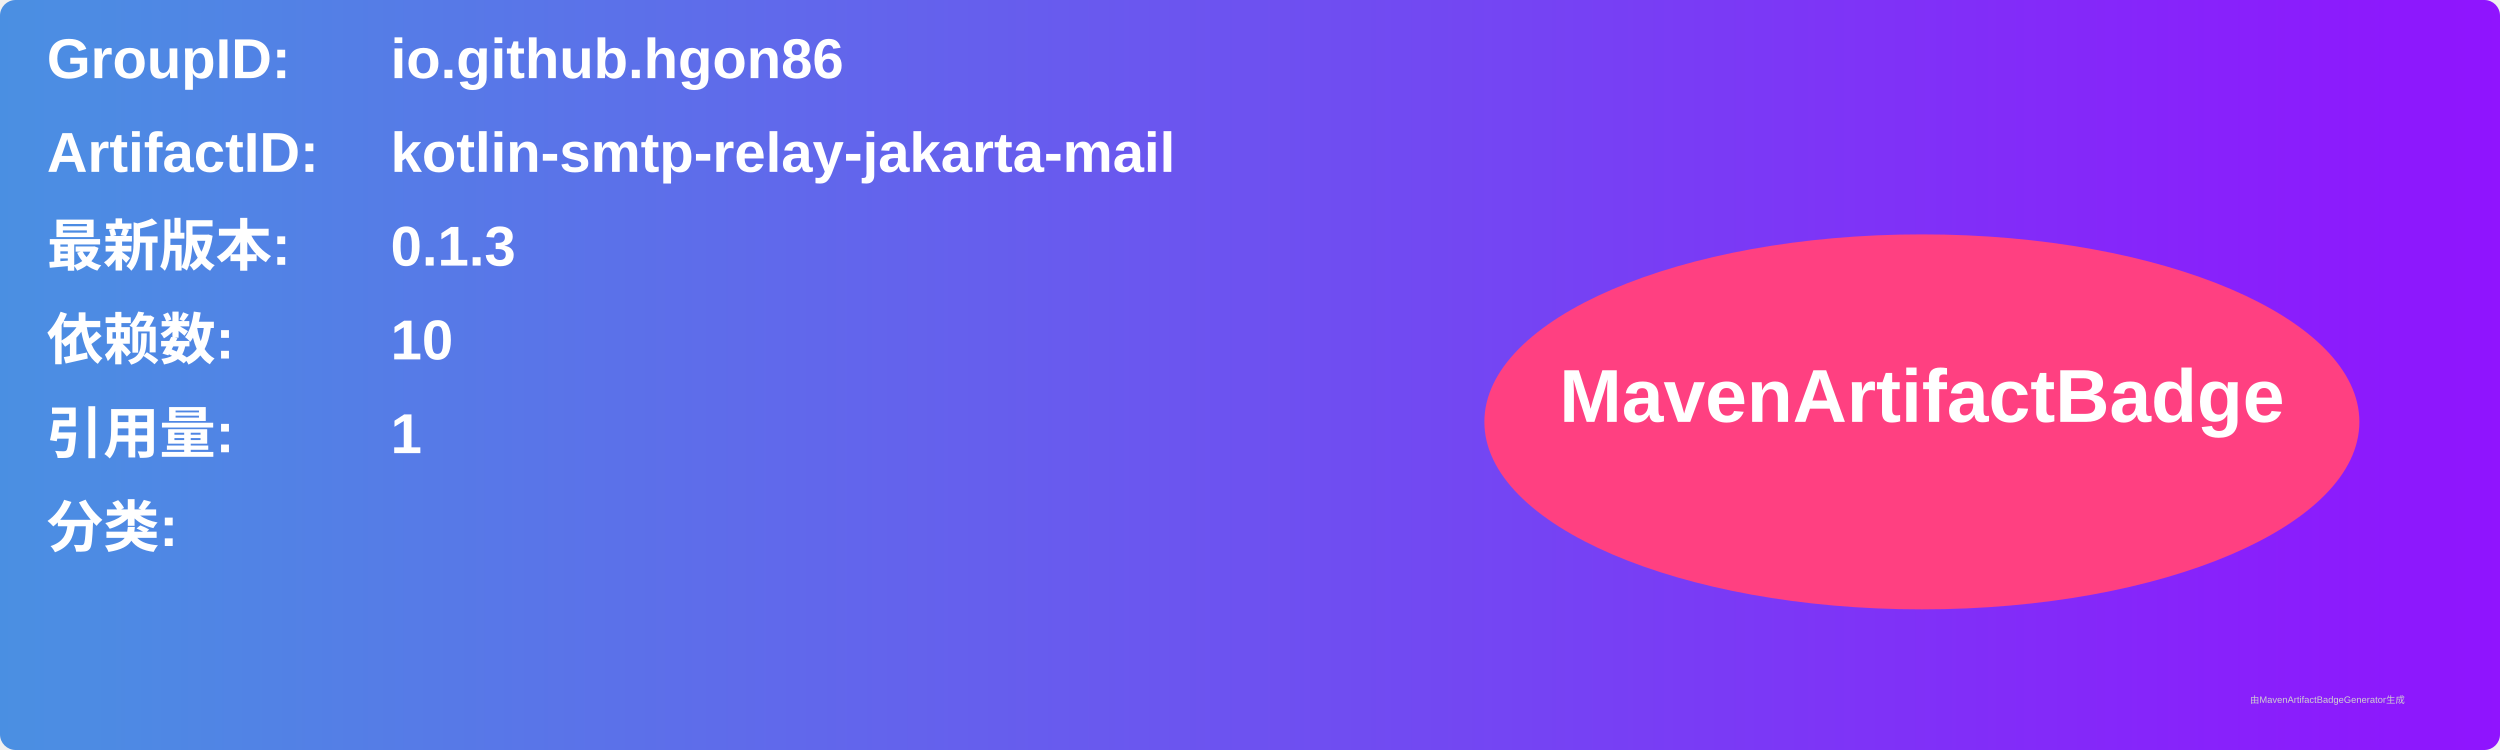
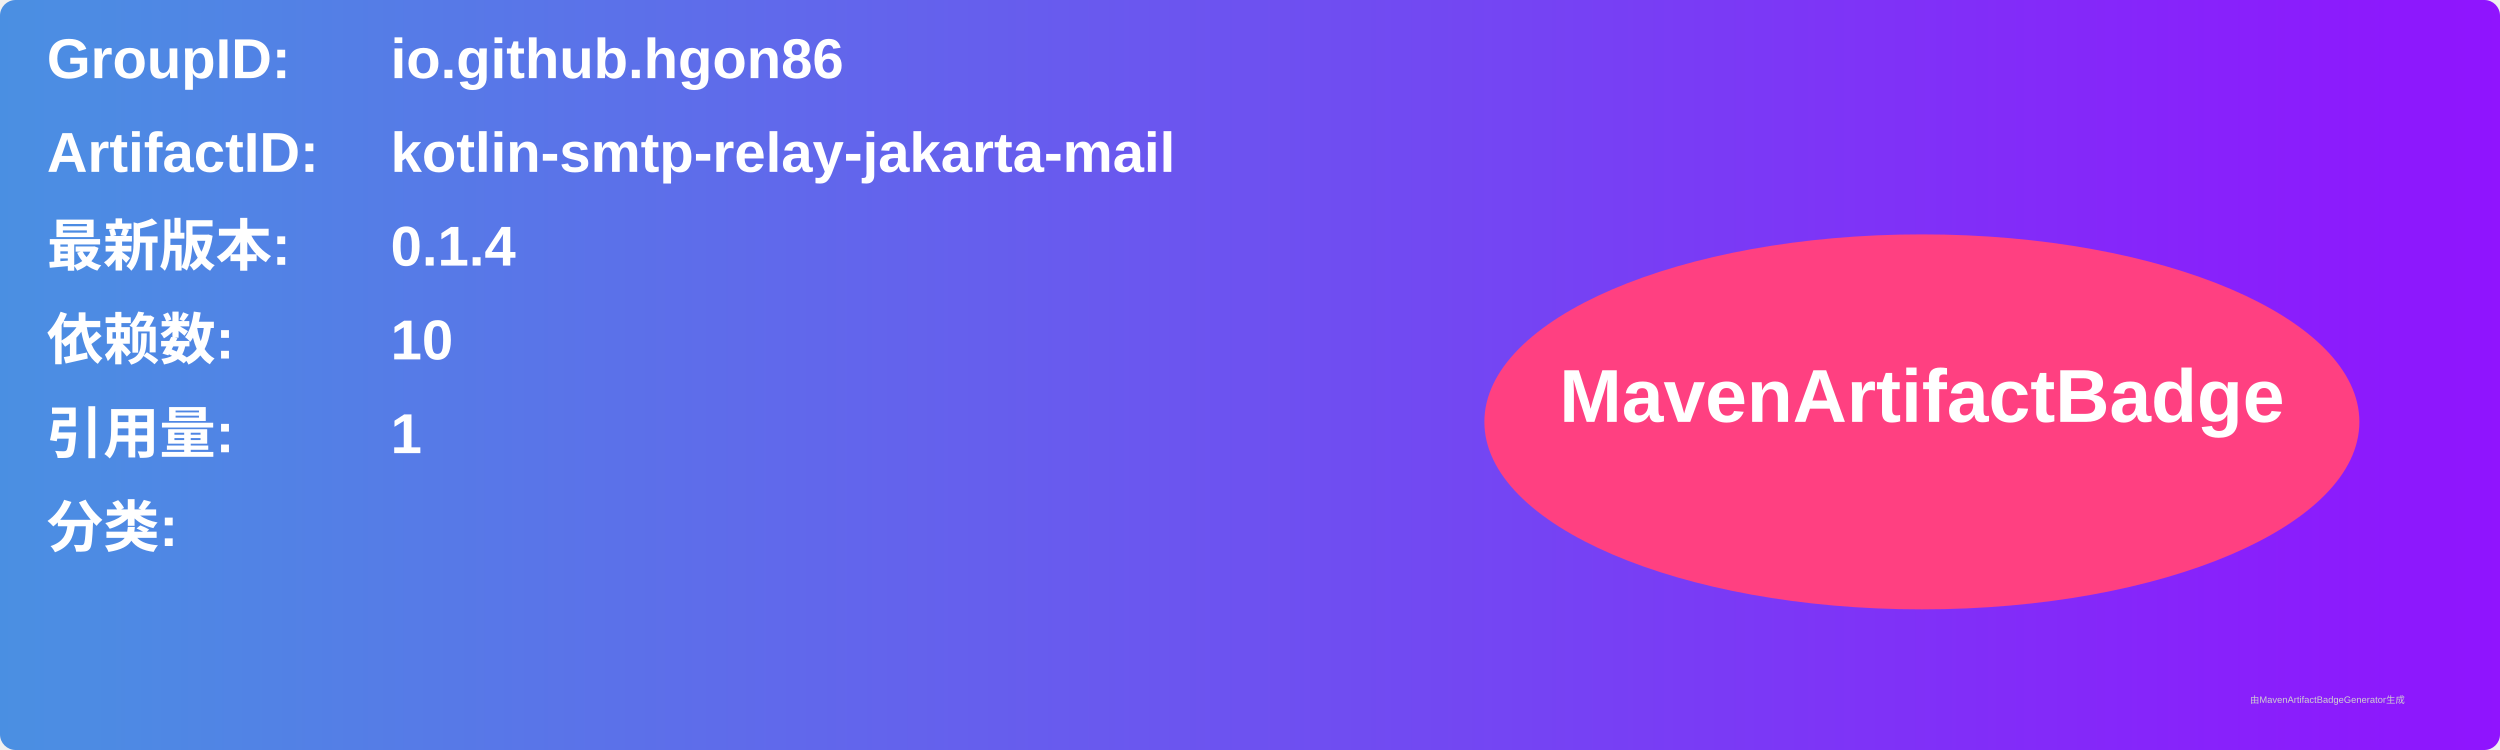
<svg xmlns="http://www.w3.org/2000/svg" width="800" height="240" viewBox="0 0 800 240">
  <linearGradient id="grad" x1="0%" y1="0%" x2="100%" y2="0%">
    <stop offset="0%" stop-color="#4a90e2" />
    <stop offset="100%" stop-color="#9013fe" />
  </linearGradient>
  <rect width="100%" height="100%" rx="5" ry="5" fill="url(#grad)" />
  <g transform="translate(15, 15)">
    <text x="0" y="10" font-family="Arial" font-size="18" fill="white" font-weight="bold" width="260">GroupID:</text>
    <text x="110" y="10" font-family="Arial" font-size="18" fill="white" font-weight="bold" width="460">io.github.hgon86</text>
    <text x="0" y="40" font-family="Arial" font-size="18" fill="white" font-weight="bold" width="260">ArtifactID:</text>
    <text x="110" y="40" font-family="Arial" font-size="18" fill="white" font-weight="bold" width="460">kotlin-smtp-relay-jakarta-mail</text>
    <text x="0" y="70" font-family="Arial" font-size="18" fill="white" font-weight="bold">最新版本:</text>
    <text x="110" y="70" font-family="Arial" font-size="18" fill="white" font-weight="bold">
-       <tspan font-weight="bold">0.1.3</tspan>
+       <tspan font-weight="bold">0.1.4</tspan>
    </text>
    <text x="0" y="100" font-family="Arial" font-size="18" fill="white" font-weight="bold">依赖数: </text>
    <text x="110" y="100" font-family="Arial" font-size="18" fill="white">
      <tspan font-weight="bold">10</tspan>
    </text>
    <text x="0" y="130" font-family="Arial" font-size="18" fill="white" font-weight="bold">引用量: </text>
    <text x="110" y="130" font-family="Arial" font-size="18" fill="white">
      <tspan font-weight="bold">1</tspan>
    </text>
    <text x="0" y="160" font-family="Arial" font-size="18" fill="white" font-weight="bold">分类:</text>
    <text x="10" y="190" font-family="Arial" font-size="10" fill="white">
      <tspan font-weight="bold" />
    </text>
    <ellipse cx="600" cy="120" rx="140" ry="60" fill="#ff4081" />
    <text x="600" y="120" text-anchor="middle" font-family="Arial" font-size="24" fill="white" font-weight="bold">MavenArtifactBadge</text>
  </g>
  <text x="720" y="225" font-family="Arial" font-size="3" fill="#d0d0d0">由MavenArtifactBadgeGenerator生成</text>
</svg>
